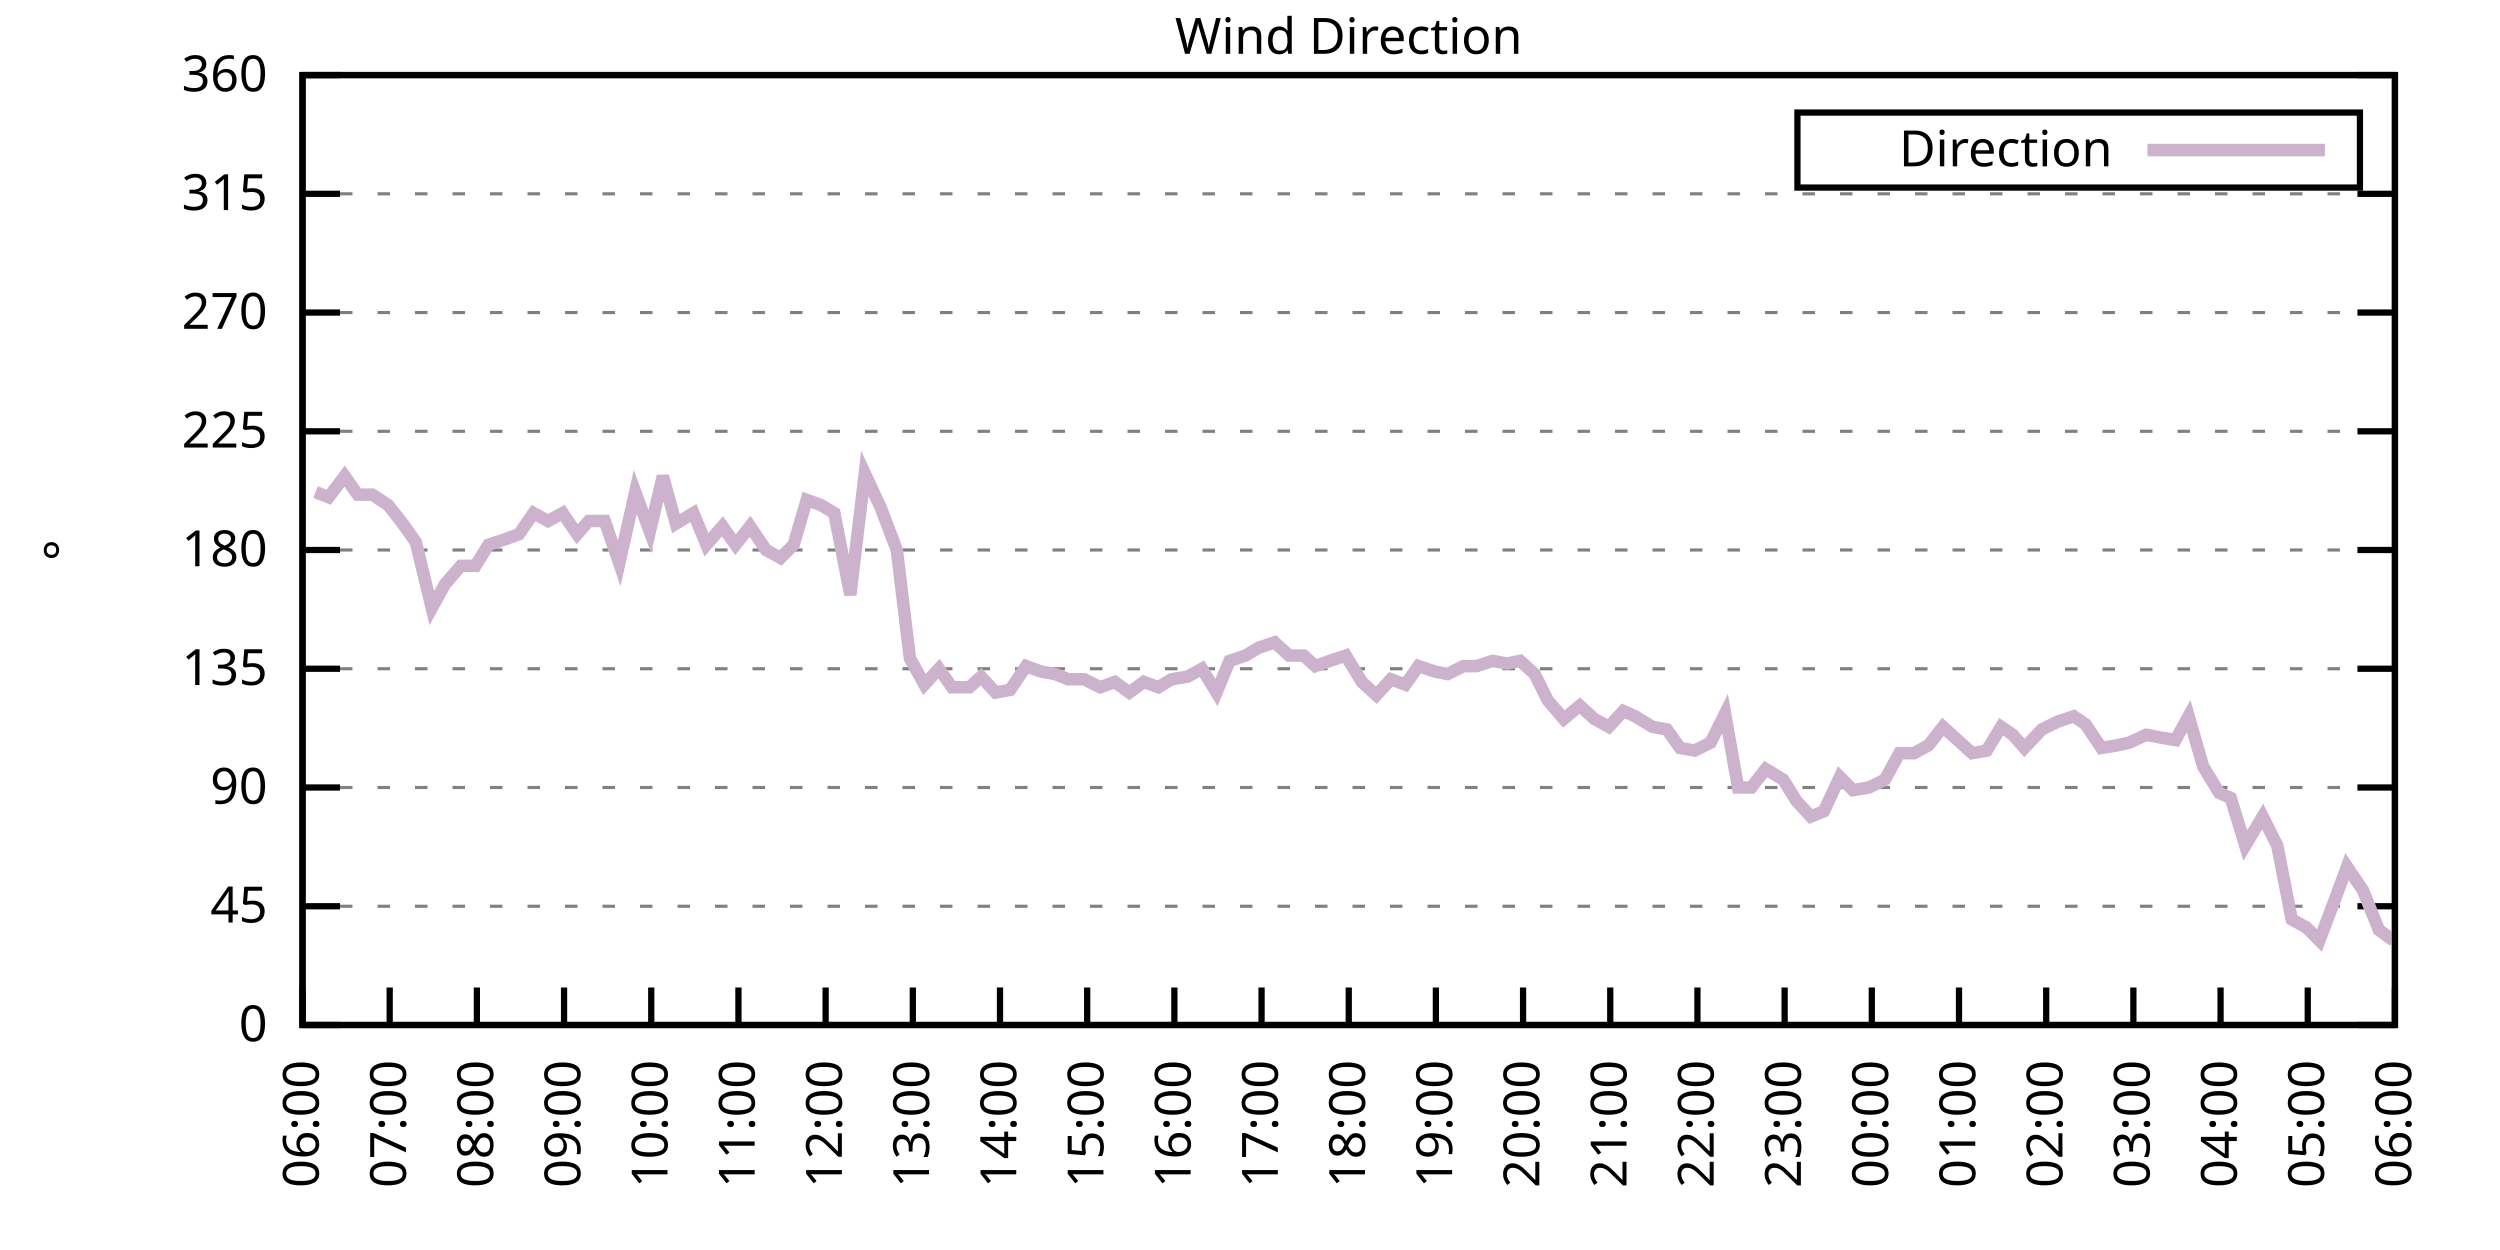
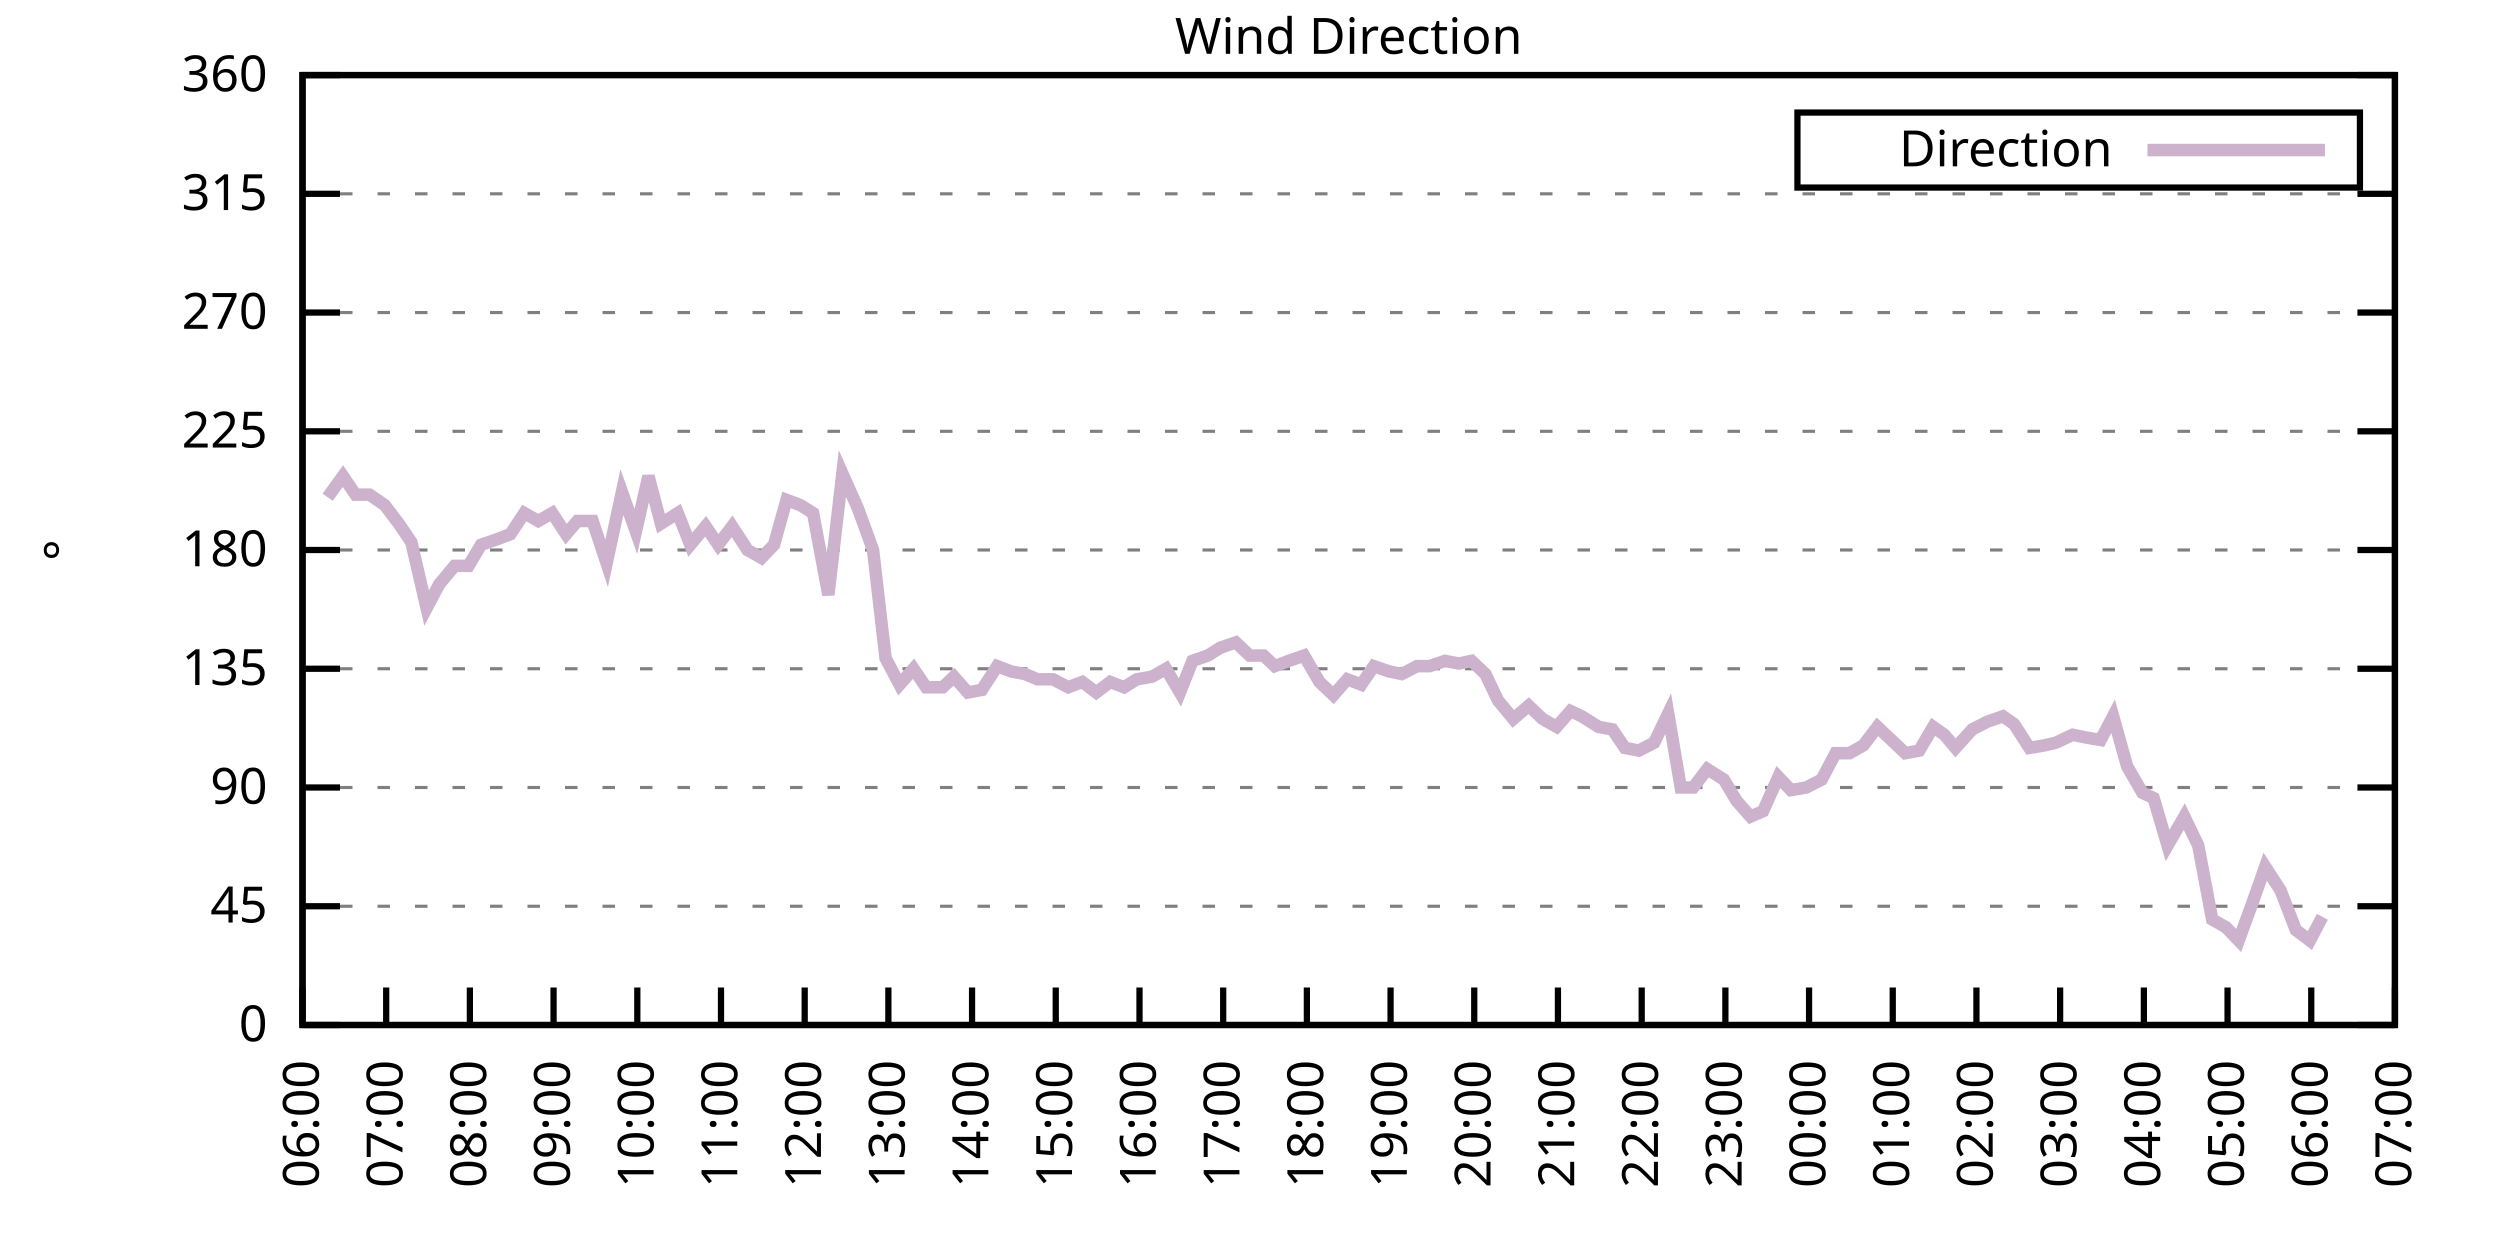
<svg xmlns="http://www.w3.org/2000/svg" xmlns:xlink="http://www.w3.org/1999/xlink" width="400" height="200" viewBox="0 0 400 200">
  <g id="gnuplot_canvas">
    <rect x="0" y="0" width="400" height="200" fill="none" />
    <defs>
      <circle id="gpDot" r="0.5" stroke-width="0.5" stroke="currentColor" />
      <path id="gpPt0" stroke-width="0.333" stroke="currentColor" d="M-1,0 h2 M0,-1 v2" />
      <path id="gpPt1" stroke-width="0.333" stroke="currentColor" d="M-1,-1 L1,1 M1,-1 L-1,1" />
      <path id="gpPt2" stroke-width="0.333" stroke="currentColor" d="M-1,0 L1,0 M0,-1 L0,1 M-1,-1 L1,1 M-1,1 L1,-1" />
      <rect id="gpPt3" stroke-width="0.333" stroke="currentColor" x="-1" y="-1" width="2" height="2" />
      <rect id="gpPt4" stroke-width="0.333" stroke="currentColor" fill="currentColor" x="-1" y="-1" width="2" height="2" />
      <circle id="gpPt5" stroke-width="0.333" stroke="currentColor" cx="0" cy="0" r="1" />
      <use xlink:href="#gpPt5" id="gpPt6" fill="currentColor" stroke="none" />
      <path id="gpPt7" stroke-width="0.333" stroke="currentColor" d="M0,-1.33 L-1.33,0.67 L1.33,0.67 z" />
      <use xlink:href="#gpPt7" id="gpPt8" fill="currentColor" stroke="none" />
      <use xlink:href="#gpPt7" id="gpPt9" stroke="currentColor" transform="rotate(180)" />
      <use xlink:href="#gpPt9" id="gpPt10" fill="currentColor" stroke="none" />
      <use xlink:href="#gpPt3" id="gpPt11" stroke="currentColor" transform="rotate(45)" />
      <use xlink:href="#gpPt11" id="gpPt12" fill="currentColor" stroke="none" />
      <path id="gpPt13" stroke-width="0.333" stroke="currentColor" d="M0,1.330 L1.265,0.411 L0.782,-1.067 L-0.782,-1.076 L-1.265,0.411 z" />
      <use xlink:href="#gpPt13" id="gpPt14" fill="currentColor" stroke="none" />
      <filter id="textbox" filterUnits="objectBoundingBox" x="0" y="0" height="1" width="1">
        <feFlood flood-color="white" flood-opacity="1" result="bgnd" />
        <feComposite in="SourceGraphic" in2="bgnd" operator="atop" />
      </filter>
      <filter id="greybox" filterUnits="objectBoundingBox" x="0" y="0" height="1" width="1">
        <feFlood flood-color="lightgrey" flood-opacity="1" result="grey" />
        <feComposite in="SourceGraphic" in2="grey" operator="atop" />
      </filter>
    </defs>
    <g fill="none" color="white" stroke="currentColor" stroke-width="1.00" stroke-linecap="butt" stroke-linejoin="miter">
</g>
    <g fill="none" color="black" stroke="currentColor" stroke-width="1.00" stroke-linecap="butt" stroke-linejoin="miter">
      <g stroke="none" shape-rendering="crispEdges">
        <polygon fill="rgb(255, 255, 255)" points="48.40,164.00 383.18,164.00 383.18,12.02 48.40,12.02 " />
      </g>
    </g>
    <g fill="none" color="black" stroke="currentColor" stroke-width="1.00" stroke-linecap="butt" stroke-linejoin="miter">
</g>
    <g fill="none" color="black" stroke="black" stroke-width="0.50" stroke-linecap="butt" stroke-linejoin="miter">
</g>
    <g fill="none" color="gray" stroke="currentColor" stroke-width="0.50" stroke-linecap="butt" stroke-linejoin="miter">
      <path stroke="gray" stroke-dasharray="2,4" class="gridline" d="M48.40,164.00 L383.19,164.00  " />
    </g>
    <g fill="none" color="gray" stroke="gray" stroke-width="1.00" stroke-linecap="butt" stroke-linejoin="miter">
</g>
    <g fill="none" color="black" stroke="currentColor" stroke-width="1.00" stroke-linecap="butt" stroke-linejoin="miter">
      <path stroke="black" d="M48.40,164.00 L54.40,164.00 M383.19,164.00 L377.19,164.00  " />
      <g transform="translate(42.80,166.60)" stroke="none" fill="black" font-family="Sans" font-size="8.00" text-anchor="end">
        <text>
          <tspan font-family="Sans"> 0</tspan>
        </text>
      </g>
    </g>
    <g fill="none" color="black" stroke="currentColor" stroke-width="1.00" stroke-linecap="butt" stroke-linejoin="miter">
</g>
    <g fill="none" color="black" stroke="black" stroke-width="0.50" stroke-linecap="butt" stroke-linejoin="miter">
</g>
    <g fill="none" color="gray" stroke="currentColor" stroke-width="0.50" stroke-linecap="butt" stroke-linejoin="miter">
      <path stroke="gray" stroke-dasharray="2,4" class="gridline" d="M48.40,145.00 L383.19,145.00  " />
    </g>
    <g fill="none" color="gray" stroke="gray" stroke-width="1.00" stroke-linecap="butt" stroke-linejoin="miter">
</g>
    <g fill="none" color="black" stroke="currentColor" stroke-width="1.00" stroke-linecap="butt" stroke-linejoin="miter">
      <path stroke="black" d="M48.40,145.00 L54.40,145.00 M383.19,145.00 L377.19,145.00  " />
      <g transform="translate(42.80,147.60)" stroke="none" fill="black" font-family="Sans" font-size="8.00" text-anchor="end">
        <text>
          <tspan font-family="Sans"> 45</tspan>
        </text>
      </g>
    </g>
    <g fill="none" color="black" stroke="currentColor" stroke-width="1.00" stroke-linecap="butt" stroke-linejoin="miter">
</g>
    <g fill="none" color="black" stroke="black" stroke-width="0.50" stroke-linecap="butt" stroke-linejoin="miter">
</g>
    <g fill="none" color="gray" stroke="currentColor" stroke-width="0.50" stroke-linecap="butt" stroke-linejoin="miter">
      <path stroke="gray" stroke-dasharray="2,4" class="gridline" d="M48.40,126.00 L383.19,126.00  " />
    </g>
    <g fill="none" color="gray" stroke="gray" stroke-width="1.00" stroke-linecap="butt" stroke-linejoin="miter">
</g>
    <g fill="none" color="black" stroke="currentColor" stroke-width="1.00" stroke-linecap="butt" stroke-linejoin="miter">
      <path stroke="black" d="M48.40,126.00 L54.40,126.00 M383.19,126.00 L377.19,126.00  " />
      <g transform="translate(42.80,128.60)" stroke="none" fill="black" font-family="Sans" font-size="8.00" text-anchor="end">
        <text>
          <tspan font-family="Sans"> 90</tspan>
        </text>
      </g>
    </g>
    <g fill="none" color="black" stroke="currentColor" stroke-width="1.00" stroke-linecap="butt" stroke-linejoin="miter">
</g>
    <g fill="none" color="black" stroke="black" stroke-width="0.50" stroke-linecap="butt" stroke-linejoin="miter">
</g>
    <g fill="none" color="gray" stroke="currentColor" stroke-width="0.50" stroke-linecap="butt" stroke-linejoin="miter">
      <path stroke="gray" stroke-dasharray="2,4" class="gridline" d="M48.40,107.00 L383.19,107.00  " />
    </g>
    <g fill="none" color="gray" stroke="gray" stroke-width="1.00" stroke-linecap="butt" stroke-linejoin="miter">
</g>
    <g fill="none" color="black" stroke="currentColor" stroke-width="1.00" stroke-linecap="butt" stroke-linejoin="miter">
      <path stroke="black" d="M48.40,107.00 L54.40,107.00 M383.19,107.00 L377.19,107.00  " />
      <g transform="translate(42.80,109.60)" stroke="none" fill="black" font-family="Sans" font-size="8.00" text-anchor="end">
        <text>
          <tspan font-family="Sans"> 135</tspan>
        </text>
      </g>
    </g>
    <g fill="none" color="black" stroke="currentColor" stroke-width="1.00" stroke-linecap="butt" stroke-linejoin="miter">
</g>
    <g fill="none" color="black" stroke="black" stroke-width="0.50" stroke-linecap="butt" stroke-linejoin="miter">
</g>
    <g fill="none" color="gray" stroke="currentColor" stroke-width="0.50" stroke-linecap="butt" stroke-linejoin="miter">
      <path stroke="gray" stroke-dasharray="2,4" class="gridline" d="M48.40,88.00 L383.19,88.00  " />
    </g>
    <g fill="none" color="gray" stroke="gray" stroke-width="1.00" stroke-linecap="butt" stroke-linejoin="miter">
</g>
    <g fill="none" color="black" stroke="currentColor" stroke-width="1.00" stroke-linecap="butt" stroke-linejoin="miter">
      <path stroke="black" d="M48.40,88.00 L54.40,88.00 M383.19,88.00 L377.19,88.00  " />
      <g transform="translate(42.80,90.60)" stroke="none" fill="black" font-family="Sans" font-size="8.00" text-anchor="end">
        <text>
          <tspan font-family="Sans"> 180</tspan>
        </text>
      </g>
    </g>
    <g fill="none" color="black" stroke="currentColor" stroke-width="1.00" stroke-linecap="butt" stroke-linejoin="miter">
</g>
    <g fill="none" color="black" stroke="black" stroke-width="0.50" stroke-linecap="butt" stroke-linejoin="miter">
</g>
    <g fill="none" color="gray" stroke="currentColor" stroke-width="0.50" stroke-linecap="butt" stroke-linejoin="miter">
      <path stroke="gray" stroke-dasharray="2,4" class="gridline" d="M48.40,69.01 L383.19,69.01  " />
    </g>
    <g fill="none" color="gray" stroke="gray" stroke-width="1.00" stroke-linecap="butt" stroke-linejoin="miter">
</g>
    <g fill="none" color="black" stroke="currentColor" stroke-width="1.00" stroke-linecap="butt" stroke-linejoin="miter">
      <path stroke="black" d="M48.40,69.01 L54.40,69.01 M383.19,69.01 L377.19,69.01  " />
      <g transform="translate(42.80,71.61)" stroke="none" fill="black" font-family="Sans" font-size="8.00" text-anchor="end">
        <text>
          <tspan font-family="Sans"> 225</tspan>
        </text>
      </g>
    </g>
    <g fill="none" color="black" stroke="currentColor" stroke-width="1.00" stroke-linecap="butt" stroke-linejoin="miter">
</g>
    <g fill="none" color="black" stroke="black" stroke-width="0.50" stroke-linecap="butt" stroke-linejoin="miter">
</g>
    <g fill="none" color="gray" stroke="currentColor" stroke-width="0.50" stroke-linecap="butt" stroke-linejoin="miter">
      <path stroke="gray" stroke-dasharray="2,4" class="gridline" d="M48.40,50.01 L383.19,50.01  " />
    </g>
    <g fill="none" color="gray" stroke="gray" stroke-width="1.00" stroke-linecap="butt" stroke-linejoin="miter">
</g>
    <g fill="none" color="black" stroke="currentColor" stroke-width="1.00" stroke-linecap="butt" stroke-linejoin="miter">
      <path stroke="black" d="M48.40,50.01 L54.40,50.01 M383.19,50.01 L377.19,50.01  " />
      <g transform="translate(42.80,52.61)" stroke="none" fill="black" font-family="Sans" font-size="8.00" text-anchor="end">
        <text>
          <tspan font-family="Sans"> 270</tspan>
        </text>
      </g>
    </g>
    <g fill="none" color="black" stroke="currentColor" stroke-width="1.00" stroke-linecap="butt" stroke-linejoin="miter">
</g>
    <g fill="none" color="black" stroke="black" stroke-width="0.50" stroke-linecap="butt" stroke-linejoin="miter">
</g>
    <g fill="none" color="gray" stroke="currentColor" stroke-width="0.50" stroke-linecap="butt" stroke-linejoin="miter">
      <path stroke="gray" stroke-dasharray="2,4" class="gridline" d="M48.40,31.01 L383.19,31.01  " />
    </g>
    <g fill="none" color="gray" stroke="gray" stroke-width="1.00" stroke-linecap="butt" stroke-linejoin="miter">
</g>
    <g fill="none" color="black" stroke="currentColor" stroke-width="1.00" stroke-linecap="butt" stroke-linejoin="miter">
      <path stroke="black" d="M48.40,31.01 L54.40,31.01 M383.19,31.01 L377.19,31.01  " />
      <g transform="translate(42.80,33.61)" stroke="none" fill="black" font-family="Sans" font-size="8.00" text-anchor="end">
        <text>
          <tspan font-family="Sans"> 315</tspan>
        </text>
      </g>
    </g>
    <g fill="none" color="black" stroke="currentColor" stroke-width="1.00" stroke-linecap="butt" stroke-linejoin="miter">
</g>
    <g fill="none" color="black" stroke="black" stroke-width="0.50" stroke-linecap="butt" stroke-linejoin="miter">
</g>
    <g fill="none" color="gray" stroke="currentColor" stroke-width="0.50" stroke-linecap="butt" stroke-linejoin="miter">
      <path stroke="gray" stroke-dasharray="2,4" class="gridline" d="M48.40,12.01 L383.19,12.01  " />
    </g>
    <g fill="none" color="gray" stroke="gray" stroke-width="1.00" stroke-linecap="butt" stroke-linejoin="miter">
</g>
    <g fill="none" color="black" stroke="currentColor" stroke-width="1.00" stroke-linecap="butt" stroke-linejoin="miter">
      <path stroke="black" d="M48.40,12.01 L54.40,12.01 M383.19,12.01 L377.19,12.01  " />
      <g transform="translate(42.80,14.61)" stroke="none" fill="black" font-family="Sans" font-size="8.00" text-anchor="end">
        <text>
          <tspan font-family="Sans"> 360</tspan>
        </text>
      </g>
    </g>
    <g fill="none" color="black" stroke="currentColor" stroke-width="1.00" stroke-linecap="butt" stroke-linejoin="miter">
      <path stroke="black" d="M48.40,164.00 L48.40,158.00  " />
      <g transform="translate(51.00,169.60) rotate(270.00)" stroke="none" fill="black" font-family="Sans" font-size="8.00" text-anchor="end">
        <text>
          <tspan font-family="Sans">06:00</tspan>
        </text>
      </g>
    </g>
    <g fill="none" color="black" stroke="currentColor" stroke-width="1.00" stroke-linecap="butt" stroke-linejoin="miter">
-       <path stroke="black" d="M62.35,164.00 L62.35,158.00  " />
-       <g transform="translate(64.95,169.60) rotate(270.00)" stroke="none" fill="black" font-family="Sans" font-size="8.00" text-anchor="end">
+       <path stroke="black" d="M61.79,164.00 L61.79,158.00  " />
+       <g transform="translate(64.39,169.60) rotate(270.00)" stroke="none" fill="black" font-family="Sans" font-size="8.00" text-anchor="end">
        <text>
          <tspan font-family="Sans">07:00</tspan>
        </text>
      </g>
    </g>
    <g fill="none" color="black" stroke="currentColor" stroke-width="1.00" stroke-linecap="butt" stroke-linejoin="miter">
-       <path stroke="black" d="M76.30,164.00 L76.30,158.00  " />
-       <g transform="translate(78.90,169.60) rotate(270.00)" stroke="none" fill="black" font-family="Sans" font-size="8.00" text-anchor="end">
+       <path stroke="black" d="M75.18,164.00 L75.18,158.00  " />
+       <g transform="translate(77.78,169.60) rotate(270.00)" stroke="none" fill="black" font-family="Sans" font-size="8.00" text-anchor="end">
        <text>
          <tspan font-family="Sans">08:00</tspan>
        </text>
      </g>
    </g>
    <g fill="none" color="black" stroke="currentColor" stroke-width="1.00" stroke-linecap="butt" stroke-linejoin="miter">
-       <path stroke="black" d="M90.25,164.00 L90.25,158.00  " />
-       <g transform="translate(92.85,169.60) rotate(270.00)" stroke="none" fill="black" font-family="Sans" font-size="8.00" text-anchor="end">
+       <path stroke="black" d="M88.57,164.00 L88.57,158.00  " />
+       <g transform="translate(91.17,169.60) rotate(270.00)" stroke="none" fill="black" font-family="Sans" font-size="8.00" text-anchor="end">
        <text>
          <tspan font-family="Sans">09:00</tspan>
        </text>
      </g>
    </g>
    <g fill="none" color="black" stroke="currentColor" stroke-width="1.00" stroke-linecap="butt" stroke-linejoin="miter">
-       <path stroke="black" d="M104.20,164.00 L104.20,158.00  " />
-       <g transform="translate(106.80,169.60) rotate(270.00)" stroke="none" fill="black" font-family="Sans" font-size="8.00" text-anchor="end">
+       <path stroke="black" d="M101.97,164.00 L101.97,158.00  " />
+       <g transform="translate(104.57,169.60) rotate(270.00)" stroke="none" fill="black" font-family="Sans" font-size="8.00" text-anchor="end">
        <text>
          <tspan font-family="Sans">10:00</tspan>
        </text>
      </g>
    </g>
    <g fill="none" color="black" stroke="currentColor" stroke-width="1.00" stroke-linecap="butt" stroke-linejoin="miter">
-       <path stroke="black" d="M118.15,164.00 L118.15,158.00  " />
-       <g transform="translate(120.75,169.60) rotate(270.00)" stroke="none" fill="black" font-family="Sans" font-size="8.00" text-anchor="end">
+       <path stroke="black" d="M115.36,164.00 L115.36,158.00  " />
+       <g transform="translate(117.96,169.60) rotate(270.00)" stroke="none" fill="black" font-family="Sans" font-size="8.00" text-anchor="end">
        <text>
          <tspan font-family="Sans">11:00</tspan>
        </text>
      </g>
    </g>
    <g fill="none" color="black" stroke="currentColor" stroke-width="1.00" stroke-linecap="butt" stroke-linejoin="miter">
-       <path stroke="black" d="M132.10,164.00 L132.10,158.00  " />
-       <g transform="translate(134.70,169.60) rotate(270.00)" stroke="none" fill="black" font-family="Sans" font-size="8.00" text-anchor="end">
+       <path stroke="black" d="M128.75,164.00 L128.75,158.00  " />
+       <g transform="translate(131.35,169.60) rotate(270.00)" stroke="none" fill="black" font-family="Sans" font-size="8.00" text-anchor="end">
        <text>
          <tspan font-family="Sans">12:00</tspan>
        </text>
      </g>
    </g>
    <g fill="none" color="black" stroke="currentColor" stroke-width="1.00" stroke-linecap="butt" stroke-linejoin="miter">
-       <path stroke="black" d="M146.05,164.00 L146.05,158.00  " />
-       <g transform="translate(148.65,169.60) rotate(270.00)" stroke="none" fill="black" font-family="Sans" font-size="8.00" text-anchor="end">
+       <path stroke="black" d="M142.14,164.00 L142.14,158.00  " />
+       <g transform="translate(144.74,169.60) rotate(270.00)" stroke="none" fill="black" font-family="Sans" font-size="8.00" text-anchor="end">
        <text>
          <tspan font-family="Sans">13:00</tspan>
        </text>
      </g>
    </g>
    <g fill="none" color="black" stroke="currentColor" stroke-width="1.00" stroke-linecap="butt" stroke-linejoin="miter">
-       <path stroke="black" d="M160.00,164.00 L160.00,158.00  " />
-       <g transform="translate(162.60,169.60) rotate(270.00)" stroke="none" fill="black" font-family="Sans" font-size="8.00" text-anchor="end">
+       <path stroke="black" d="M155.53,164.00 L155.53,158.00  " />
+       <g transform="translate(158.13,169.60) rotate(270.00)" stroke="none" fill="black" font-family="Sans" font-size="8.00" text-anchor="end">
        <text>
          <tspan font-family="Sans">14:00</tspan>
        </text>
      </g>
    </g>
    <g fill="none" color="black" stroke="currentColor" stroke-width="1.00" stroke-linecap="butt" stroke-linejoin="miter">
-       <path stroke="black" d="M173.95,164.00 L173.95,158.00  " />
-       <g transform="translate(176.55,169.60) rotate(270.00)" stroke="none" fill="black" font-family="Sans" font-size="8.00" text-anchor="end">
+       <path stroke="black" d="M168.92,164.00 L168.92,158.00  " />
+       <g transform="translate(171.52,169.60) rotate(270.00)" stroke="none" fill="black" font-family="Sans" font-size="8.00" text-anchor="end">
        <text>
          <tspan font-family="Sans">15:00</tspan>
        </text>
      </g>
    </g>
    <g fill="none" color="black" stroke="currentColor" stroke-width="1.00" stroke-linecap="butt" stroke-linejoin="miter">
-       <path stroke="black" d="M187.90,164.00 L187.90,158.00  " />
-       <g transform="translate(190.50,169.60) rotate(270.00)" stroke="none" fill="black" font-family="Sans" font-size="8.00" text-anchor="end">
+       <path stroke="black" d="M182.32,164.00 L182.32,158.00  " />
+       <g transform="translate(184.92,169.60) rotate(270.00)" stroke="none" fill="black" font-family="Sans" font-size="8.00" text-anchor="end">
        <text>
          <tspan font-family="Sans">16:00</tspan>
        </text>
      </g>
    </g>
    <g fill="none" color="black" stroke="currentColor" stroke-width="1.00" stroke-linecap="butt" stroke-linejoin="miter">
-       <path stroke="black" d="M201.85,164.00 L201.85,158.00  " />
-       <g transform="translate(204.45,169.60) rotate(270.00)" stroke="none" fill="black" font-family="Sans" font-size="8.00" text-anchor="end">
+       <path stroke="black" d="M195.71,164.00 L195.71,158.00  " />
+       <g transform="translate(198.31,169.60) rotate(270.00)" stroke="none" fill="black" font-family="Sans" font-size="8.00" text-anchor="end">
        <text>
          <tspan font-family="Sans">17:00</tspan>
        </text>
      </g>
    </g>
    <g fill="none" color="black" stroke="currentColor" stroke-width="1.00" stroke-linecap="butt" stroke-linejoin="miter">
-       <path stroke="black" d="M215.80,164.00 L215.80,158.00  " />
-       <g transform="translate(218.40,169.60) rotate(270.00)" stroke="none" fill="black" font-family="Sans" font-size="8.00" text-anchor="end">
+       <path stroke="black" d="M209.10,164.00 L209.10,158.00  " />
+       <g transform="translate(211.70,169.60) rotate(270.00)" stroke="none" fill="black" font-family="Sans" font-size="8.00" text-anchor="end">
        <text>
          <tspan font-family="Sans">18:00</tspan>
        </text>
      </g>
    </g>
    <g fill="none" color="black" stroke="currentColor" stroke-width="1.00" stroke-linecap="butt" stroke-linejoin="miter">
-       <path stroke="black" d="M229.74,164.00 L229.74,158.00  " />
-       <g transform="translate(232.34,169.60) rotate(270.00)" stroke="none" fill="black" font-family="Sans" font-size="8.00" text-anchor="end">
+       <path stroke="black" d="M222.49,164.00 L222.49,158.00  " />
+       <g transform="translate(225.09,169.60) rotate(270.00)" stroke="none" fill="black" font-family="Sans" font-size="8.00" text-anchor="end">
        <text>
          <tspan font-family="Sans">19:00</tspan>
        </text>
      </g>
    </g>
    <g fill="none" color="black" stroke="currentColor" stroke-width="1.00" stroke-linecap="butt" stroke-linejoin="miter">
-       <path stroke="black" d="M243.69,164.00 L243.69,158.00  " />
-       <g transform="translate(246.29,169.60) rotate(270.00)" stroke="none" fill="black" font-family="Sans" font-size="8.00" text-anchor="end">
+       <path stroke="black" d="M235.88,164.00 L235.88,158.00  " />
+       <g transform="translate(238.48,169.60) rotate(270.00)" stroke="none" fill="black" font-family="Sans" font-size="8.00" text-anchor="end">
        <text>
          <tspan font-family="Sans">20:00</tspan>
        </text>
      </g>
    </g>
    <g fill="none" color="black" stroke="currentColor" stroke-width="1.00" stroke-linecap="butt" stroke-linejoin="miter">
-       <path stroke="black" d="M257.64,164.00 L257.64,158.00  " />
-       <g transform="translate(260.24,169.60) rotate(270.00)" stroke="none" fill="black" font-family="Sans" font-size="8.00" text-anchor="end">
+       <path stroke="black" d="M249.27,164.00 L249.27,158.00  " />
+       <g transform="translate(251.87,169.60) rotate(270.00)" stroke="none" fill="black" font-family="Sans" font-size="8.00" text-anchor="end">
        <text>
          <tspan font-family="Sans">21:00</tspan>
        </text>
      </g>
    </g>
    <g fill="none" color="black" stroke="currentColor" stroke-width="1.00" stroke-linecap="butt" stroke-linejoin="miter">
-       <path stroke="black" d="M271.59,164.00 L271.59,158.00  " />
-       <g transform="translate(274.19,169.60) rotate(270.00)" stroke="none" fill="black" font-family="Sans" font-size="8.00" text-anchor="end">
+       <path stroke="black" d="M262.67,164.00 L262.67,158.00  " />
+       <g transform="translate(265.27,169.60) rotate(270.00)" stroke="none" fill="black" font-family="Sans" font-size="8.00" text-anchor="end">
        <text>
          <tspan font-family="Sans">22:00</tspan>
        </text>
      </g>
    </g>
    <g fill="none" color="black" stroke="currentColor" stroke-width="1.00" stroke-linecap="butt" stroke-linejoin="miter">
-       <path stroke="black" d="M285.54,164.00 L285.54,158.00  " />
-       <g transform="translate(288.14,169.60) rotate(270.00)" stroke="none" fill="black" font-family="Sans" font-size="8.00" text-anchor="end">
+       <path stroke="black" d="M276.06,164.00 L276.06,158.00  " />
+       <g transform="translate(278.66,169.60) rotate(270.00)" stroke="none" fill="black" font-family="Sans" font-size="8.00" text-anchor="end">
        <text>
          <tspan font-family="Sans">23:00</tspan>
        </text>
      </g>
    </g>
    <g fill="none" color="black" stroke="currentColor" stroke-width="1.00" stroke-linecap="butt" stroke-linejoin="miter">
-       <path stroke="black" d="M299.49,164.00 L299.49,158.00  " />
-       <g transform="translate(302.09,169.60) rotate(270.00)" stroke="none" fill="black" font-family="Sans" font-size="8.00" text-anchor="end">
+       <path stroke="black" d="M289.45,164.00 L289.45,158.00  " />
+       <g transform="translate(292.05,169.60) rotate(270.00)" stroke="none" fill="black" font-family="Sans" font-size="8.00" text-anchor="end">
        <text>
          <tspan font-family="Sans">00:00</tspan>
        </text>
      </g>
    </g>
    <g fill="none" color="black" stroke="currentColor" stroke-width="1.00" stroke-linecap="butt" stroke-linejoin="miter">
-       <path stroke="black" d="M313.44,164.00 L313.44,158.00  " />
-       <g transform="translate(316.04,169.60) rotate(270.00)" stroke="none" fill="black" font-family="Sans" font-size="8.00" text-anchor="end">
+       <path stroke="black" d="M302.84,164.00 L302.84,158.00  " />
+       <g transform="translate(305.44,169.60) rotate(270.00)" stroke="none" fill="black" font-family="Sans" font-size="8.00" text-anchor="end">
        <text>
          <tspan font-family="Sans">01:00</tspan>
        </text>
      </g>
    </g>
    <g fill="none" color="black" stroke="currentColor" stroke-width="1.00" stroke-linecap="butt" stroke-linejoin="miter">
-       <path stroke="black" d="M327.39,164.00 L327.39,158.00  " />
-       <g transform="translate(329.99,169.60) rotate(270.00)" stroke="none" fill="black" font-family="Sans" font-size="8.00" text-anchor="end">
+       <path stroke="black" d="M316.23,164.00 L316.23,158.00  " />
+       <g transform="translate(318.83,169.60) rotate(270.00)" stroke="none" fill="black" font-family="Sans" font-size="8.00" text-anchor="end">
        <text>
          <tspan font-family="Sans">02:00</tspan>
        </text>
      </g>
    </g>
    <g fill="none" color="black" stroke="currentColor" stroke-width="1.00" stroke-linecap="butt" stroke-linejoin="miter">
-       <path stroke="black" d="M341.34,164.00 L341.34,158.00  " />
-       <g transform="translate(343.94,169.60) rotate(270.00)" stroke="none" fill="black" font-family="Sans" font-size="8.00" text-anchor="end">
+       <path stroke="black" d="M329.62,164.00 L329.62,158.00  " />
+       <g transform="translate(332.22,169.60) rotate(270.00)" stroke="none" fill="black" font-family="Sans" font-size="8.00" text-anchor="end">
        <text>
          <tspan font-family="Sans">03:00</tspan>
        </text>
      </g>
    </g>
    <g fill="none" color="black" stroke="currentColor" stroke-width="1.00" stroke-linecap="butt" stroke-linejoin="miter">
-       <path stroke="black" d="M355.29,164.00 L355.29,158.00  " />
-       <g transform="translate(357.89,169.60) rotate(270.00)" stroke="none" fill="black" font-family="Sans" font-size="8.00" text-anchor="end">
+       <path stroke="black" d="M343.02,164.00 L343.02,158.00  " />
+       <g transform="translate(345.62,169.60) rotate(270.00)" stroke="none" fill="black" font-family="Sans" font-size="8.00" text-anchor="end">
        <text>
          <tspan font-family="Sans">04:00</tspan>
        </text>
      </g>
    </g>
    <g fill="none" color="black" stroke="currentColor" stroke-width="1.00" stroke-linecap="butt" stroke-linejoin="miter">
-       <path stroke="black" d="M369.24,164.00 L369.24,158.00  " />
-       <g transform="translate(371.84,169.60) rotate(270.00)" stroke="none" fill="black" font-family="Sans" font-size="8.00" text-anchor="end">
+       <path stroke="black" d="M356.41,164.00 L356.41,158.00  " />
+       <g transform="translate(359.01,169.60) rotate(270.00)" stroke="none" fill="black" font-family="Sans" font-size="8.00" text-anchor="end">
        <text>
          <tspan font-family="Sans">05:00</tspan>
+         </text>
+       </g>
+     </g>
+     <g fill="none" color="black" stroke="currentColor" stroke-width="1.00" stroke-linecap="butt" stroke-linejoin="miter">
+       <path stroke="black" d="M369.80,164.00 L369.80,158.00  " />
+       <g transform="translate(372.40,169.60) rotate(270.00)" stroke="none" fill="black" font-family="Sans" font-size="8.00" text-anchor="end">
+         <text>
+           <tspan font-family="Sans">06:00</tspan>
        </text>
      </g>
    </g>
    <g fill="none" color="black" stroke="currentColor" stroke-width="1.00" stroke-linecap="butt" stroke-linejoin="miter">
      <path stroke="black" d="M383.19,164.00 L383.19,158.00  " />
      <g transform="translate(385.79,169.60) rotate(270.00)" stroke="none" fill="black" font-family="Sans" font-size="8.00" text-anchor="end">
        <text>
-           <tspan font-family="Sans">06:00</tspan>
+           <tspan font-family="Sans">07:00</tspan>
        </text>
      </g>
    </g>
    <g fill="none" color="black" stroke="currentColor" stroke-width="1.00" stroke-linecap="butt" stroke-linejoin="miter">
</g>
    <g fill="none" color="black" stroke="currentColor" stroke-width="1.00" stroke-linecap="butt" stroke-linejoin="miter">
      <path stroke="black" d="M48.40,12.01 L48.40,164.00 L383.19,164.00 L383.19,12.01 L48.40,12.01 Z  " />
    </g>
    <g fill="none" color="black" stroke="currentColor" stroke-width="1.00" stroke-linecap="butt" stroke-linejoin="miter">
</g>
    <g fill="none" color="black" stroke="currentColor" stroke-width="1.00" stroke-linecap="butt" stroke-linejoin="miter">
      <path stroke="black" d="M287.59,30.01 L287.59,18.01 L377.59,18.01 L377.59,30.01 L287.59,30.01 Z  " />
    </g>
    <g id="Wind_direction_plot_1">
      <g fill="none" color="white" stroke="black" stroke-width="2.00" stroke-linecap="butt" stroke-linejoin="miter">
</g>
      <g fill="none" color="black" stroke="currentColor" stroke-width="2.00" stroke-linecap="butt" stroke-linejoin="miter">
        <g transform="translate(337.99,26.61)" stroke="none" fill="black" font-family="Sans" font-size="8.00" text-anchor="end">
          <text>
            <tspan font-family="Sans">Direction</tspan>
          </text>
        </g>
      </g>
      <g fill="none" color="black" stroke="currentColor" stroke-width="2.00" stroke-linecap="butt" stroke-linejoin="miter">
-         <path stroke="rgb(204, 178, 204)" d="M343.59,24.01 L371.99,24.01 M50.49,78.72 L52.58,79.56 L55.14,76.18 L57.23,79.14 L59.56,79.14 L62.12,80.83   L64.44,83.78 L66.53,86.74 L69.09,97.29 L71.18,93.49 L73.74,90.54 L76.07,90.54 L78.16,87.16 L80.72,86.32   L83.04,85.47 L85.37,82.09 L87.69,83.36 L90.02,82.09 L92.34,85.47 L94.20,83.36 L96.76,83.36 L99.08,90.12   L101.64,78.72 L103.97,85.05 L106.06,76.18 L108.15,83.78 L110.94,82.09 L113.03,87.16 L115.59,84.21 L117.68,87.16   L120.01,84.21 L122.57,88.00 L124.89,89.27 L126.98,87.16 L129.08,79.98 L131.40,80.83 L133.49,82.09 L136.05,95.18   L138.37,75.76 L140.93,81.25 L143.49,88.00 L145.58,105.31 L147.91,109.54 L150.23,107.00 L152.32,109.96 L155.11,109.96   L156.97,108.27 L159.30,110.80 L161.62,110.38 L164.18,106.58 L166.51,107.43 L168.83,107.85 L170.92,108.69 L173.48,108.69   L176.04,109.96 L178.36,109.11 L180.69,110.80 L183.01,109.11 L185.34,109.96 L187.43,108.69 L189.99,108.27 L192.31,107.00   L194.64,110.80 L196.73,105.74 L199.29,104.89 L201.38,103.63 L203.94,102.78 L206.26,104.89 L208.59,104.89 L210.45,106.58   L212.77,105.74 L215.33,104.89 L217.89,109.11 L220.21,111.23 L222.54,108.69 L224.86,109.54 L226.95,106.58 L229.51,107.43   L231.60,107.85 L234.16,106.58 L236.25,106.58 L238.81,105.74 L241.14,106.16 L243.23,105.74 L245.55,107.85 L247.65,112.07   L250.20,115.03 L252.76,112.91 L255.09,115.03 L257.41,116.29 L259.74,113.76 L261.60,114.60 L264.39,116.29 L266.71,116.71   L268.80,119.67 L271.13,120.09 L273.69,118.83 L276.01,114.18 L278.10,126.00 L280.20,126.00 L282.52,123.05 L285.31,124.74   L287.40,128.11 L289.73,130.65 L291.82,129.80 L294.38,124.31 L296.47,126.42 L299.03,126.00 L301.58,124.74 L303.91,120.51   L306.23,120.51 L308.56,119.25 L310.88,116.29 L315.53,120.51 L317.86,120.09 L320.18,116.29 L322.04,117.56 L323.90,119.67   L326.69,116.71 L329.25,115.45 L331.81,114.60 L333.67,115.87 L336.23,119.67 L338.78,119.25 L340.64,118.83 L343.43,117.56   L345.53,117.98 L348.08,118.40 L350.18,114.60 L352.50,122.62 L355.06,126.85 L356.92,127.69 L359.24,135.29 L362.03,130.65   L364.36,135.29 L366.68,147.11 L369.01,148.38 L371.10,150.49 L373.66,143.73 L375.52,138.67 L378.08,142.47 L380.63,148.80   L382.96,150.49  " />
+         <path stroke="rgb(204, 178, 204)" d="M343.59,24.01 L371.99,24.01 M52.42,79.56 L54.87,76.18 L56.88,79.14 L59.11,79.14 L61.57,80.83 L63.80,83.78   L65.81,86.74 L68.26,97.29 L70.27,93.49 L72.73,90.54 L74.96,90.54 L76.97,87.16 L79.42,86.32 L81.66,85.47   L83.89,82.09 L86.12,83.36 L88.35,82.09 L90.58,85.47 L92.37,83.36 L94.82,83.36 L97.06,90.12 L99.51,78.72   L101.74,85.05 L103.75,76.18 L105.76,83.78 L108.44,82.09 L110.45,87.16 L112.90,84.21 L114.91,87.16 L117.14,84.21   L119.60,88.00 L121.83,89.27 L123.84,87.16 L125.85,79.98 L128.08,80.83 L130.09,82.09 L132.54,95.18 L134.78,75.76   L137.23,81.25 L139.69,88.00 L141.69,105.31 L143.93,109.54 L146.16,107.00 L148.17,109.96 L150.85,109.96 L152.63,108.27   L154.86,110.80 L157.10,110.38 L159.55,106.58 L161.78,107.43 L164.01,107.85 L166.02,108.69 L168.48,108.69 L170.93,109.96   L173.17,109.11 L175.40,110.80 L177.63,109.11 L179.86,109.96 L181.87,108.69 L184.32,108.27 L186.56,107.00 L188.79,110.80   L190.80,105.74 L193.25,104.89 L195.26,103.63 L197.72,102.78 L199.95,104.89 L202.18,104.89 L203.97,106.58 L206.20,105.74   L208.65,104.89 L211.11,109.11 L213.34,111.23 L215.57,108.69 L217.80,109.54 L219.81,106.58 L222.27,107.43 L224.28,107.85   L226.73,106.58 L228.74,106.58 L231.20,105.74 L233.43,106.16 L235.44,105.74 L237.67,107.85 L239.68,112.07 L242.13,115.03   L244.59,112.91 L246.82,115.03 L249.05,116.29 L251.28,113.76 L253.07,114.60 L255.75,116.29 L257.98,116.71 L259.99,119.67   L262.22,120.09 L264.67,118.83 L266.91,114.18 L268.92,126.00 L270.92,126.00 L273.16,123.05 L275.83,124.74 L277.84,128.11   L280.07,130.65 L282.08,129.80 L284.54,124.31 L286.55,126.42 L289.00,126.00 L291.46,124.74 L293.69,120.51 L295.92,120.51   L298.15,119.25 L300.39,116.29 L304.85,120.51 L307.08,120.09 L309.31,116.29 L311.10,117.56 L312.88,119.67 L315.56,116.71   L318.02,115.45 L320.47,114.60 L322.26,115.87 L324.71,119.67 L327.17,119.25 L328.95,118.83 L331.63,117.56 L333.64,117.98   L336.10,118.40 L338.10,114.60 L340.34,122.62 L342.79,126.85 L344.58,127.69 L346.81,135.29 L349.49,130.65 L351.72,135.29   L353.95,147.11 L356.18,148.38 L358.19,150.49 L360.65,143.73 L362.43,138.67 L364.89,142.47 L367.34,148.80 L369.58,150.49   L371.58,146.69  " />
      </g>
    </g>
    <g fill="none" color="black" stroke="currentColor" stroke-width="2.00" stroke-linecap="butt" stroke-linejoin="miter">
</g>
    <g fill="none" color="black" stroke="black" stroke-width="1.00" stroke-linecap="butt" stroke-linejoin="miter">
</g>
    <g fill="none" color="black" stroke="currentColor" stroke-width="1.00" stroke-linecap="butt" stroke-linejoin="miter">
      <path stroke="black" d="M48.40,12.01 L48.40,164.00 L383.19,164.00 L383.19,12.01 L48.40,12.01 Z  " />
      <g transform="translate(12.80,88.01) rotate(270.00)" stroke="none" fill="black" font-family="Sans" font-size="8.00" text-anchor="middle">
        <text>
          <tspan font-family="Sans">°</tspan>
        </text>
      </g>
    </g>
    <g fill="none" color="black" stroke="currentColor" stroke-width="1.00" stroke-linecap="butt" stroke-linejoin="miter">
</g>
    <g fill="none" color="black" stroke="currentColor" stroke-width="1.00" stroke-linecap="butt" stroke-linejoin="miter">
      <g transform="translate(215.79,8.61)" stroke="none" fill="black" font-family="Sans" font-size="8.00" text-anchor="middle">
        <text>
          <tspan font-family="Sans">Wind Direction</tspan>
        </text>
      </g>
    </g>
    <g fill="none" color="black" stroke="currentColor" stroke-width="1.00" stroke-linecap="butt" stroke-linejoin="miter">
</g>
  </g>
</svg>
